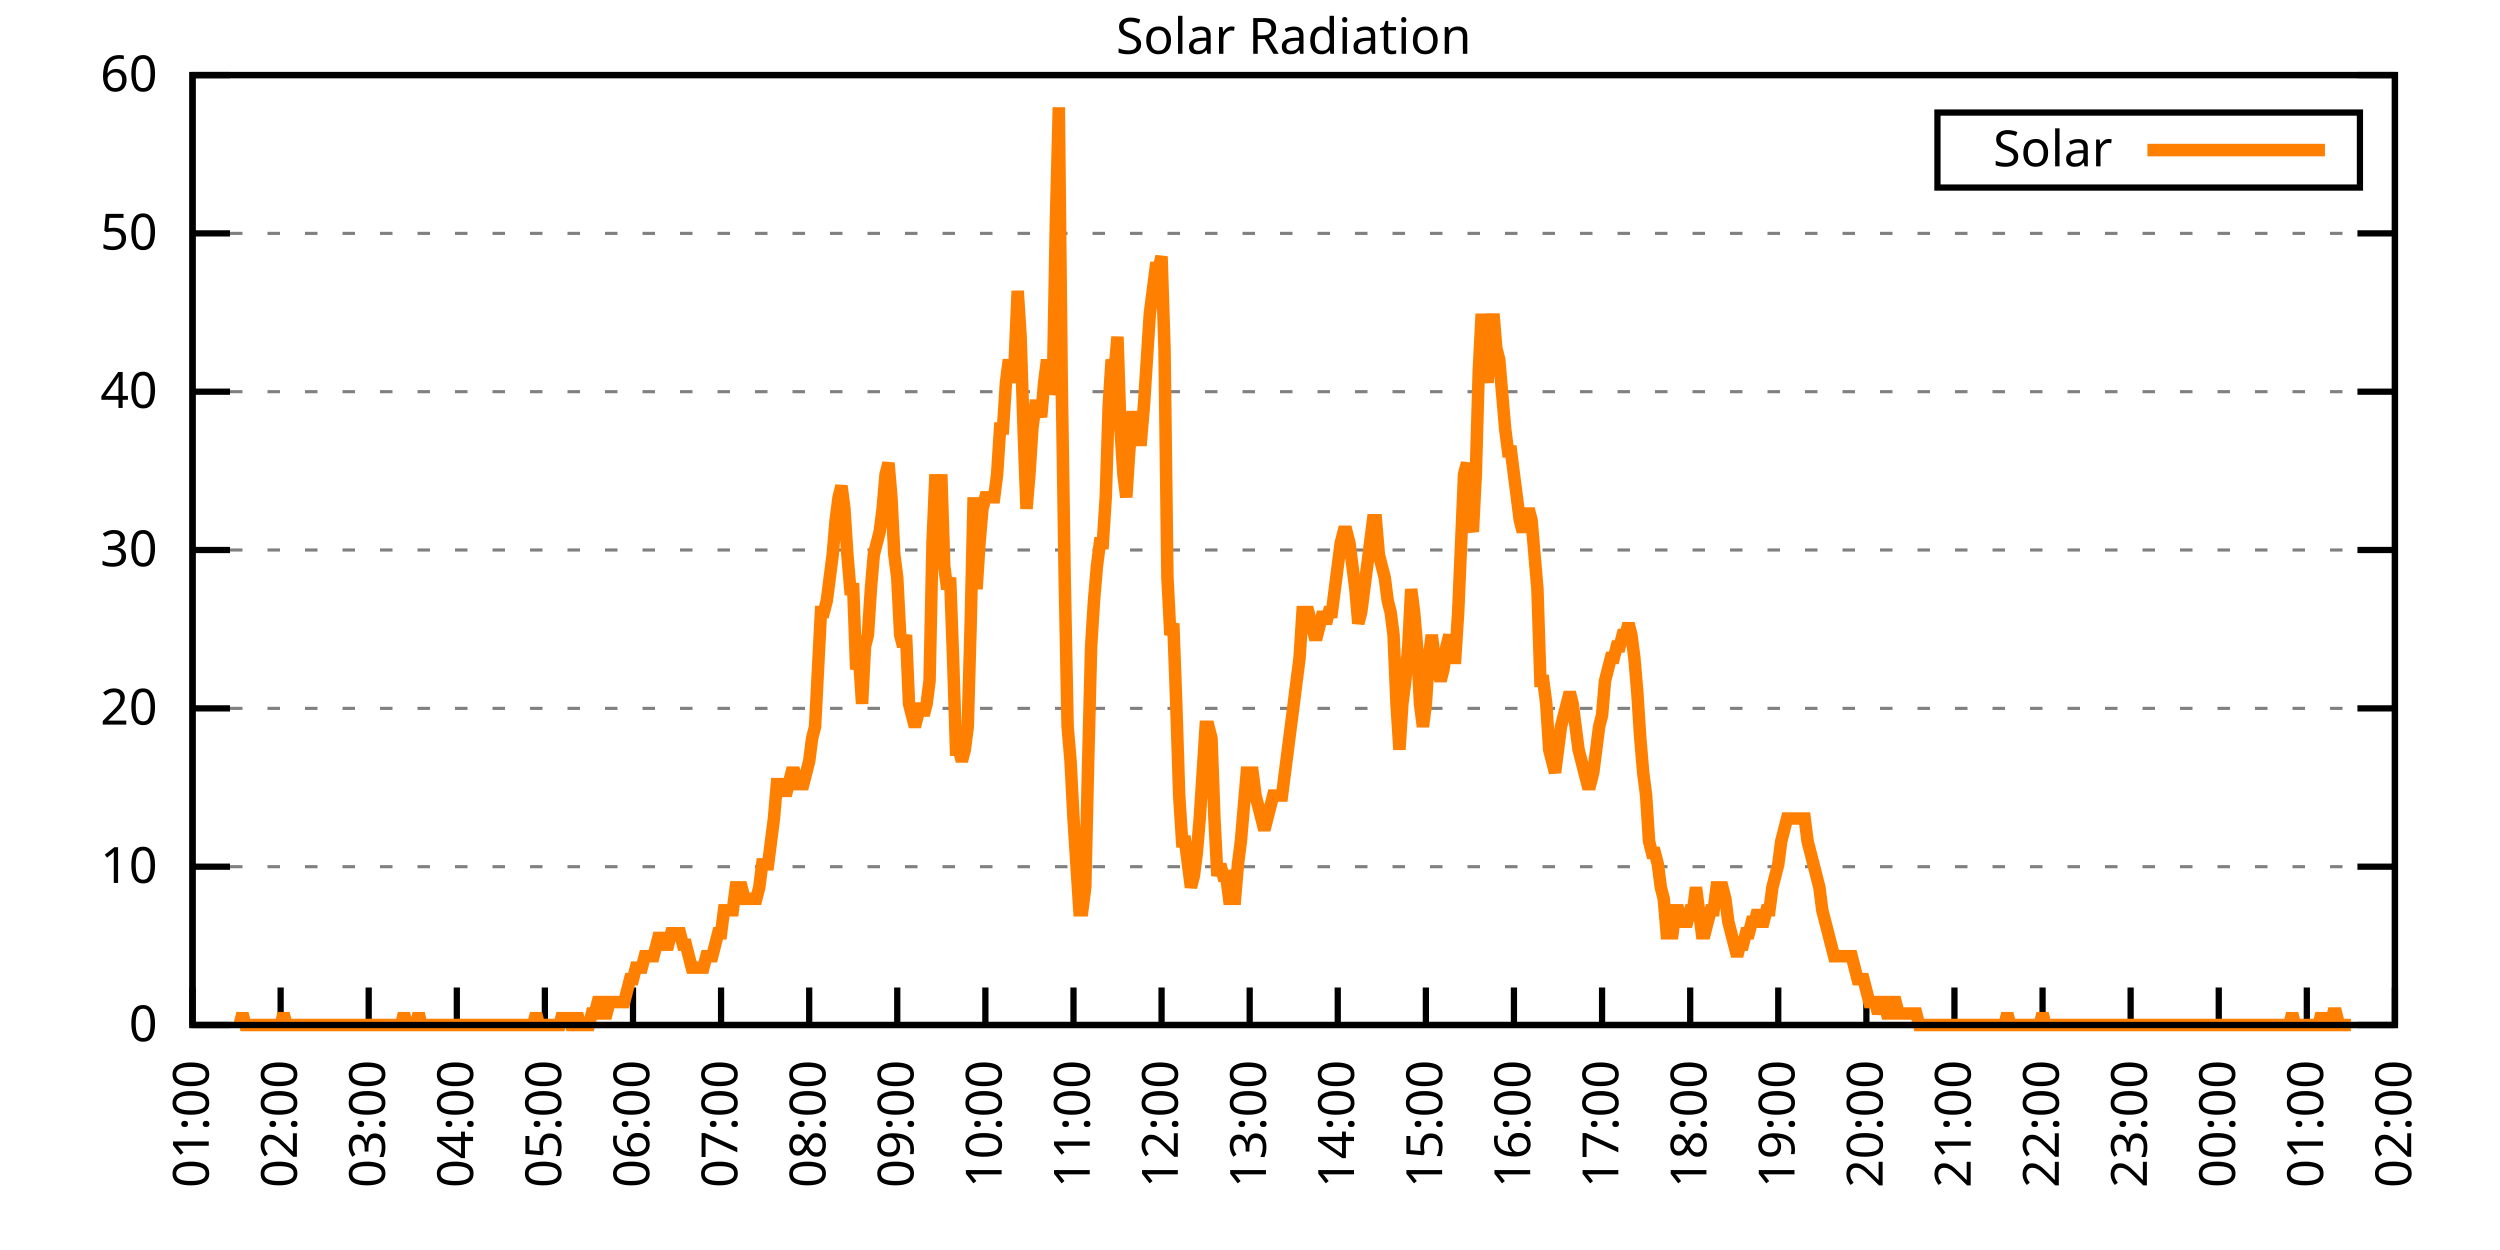
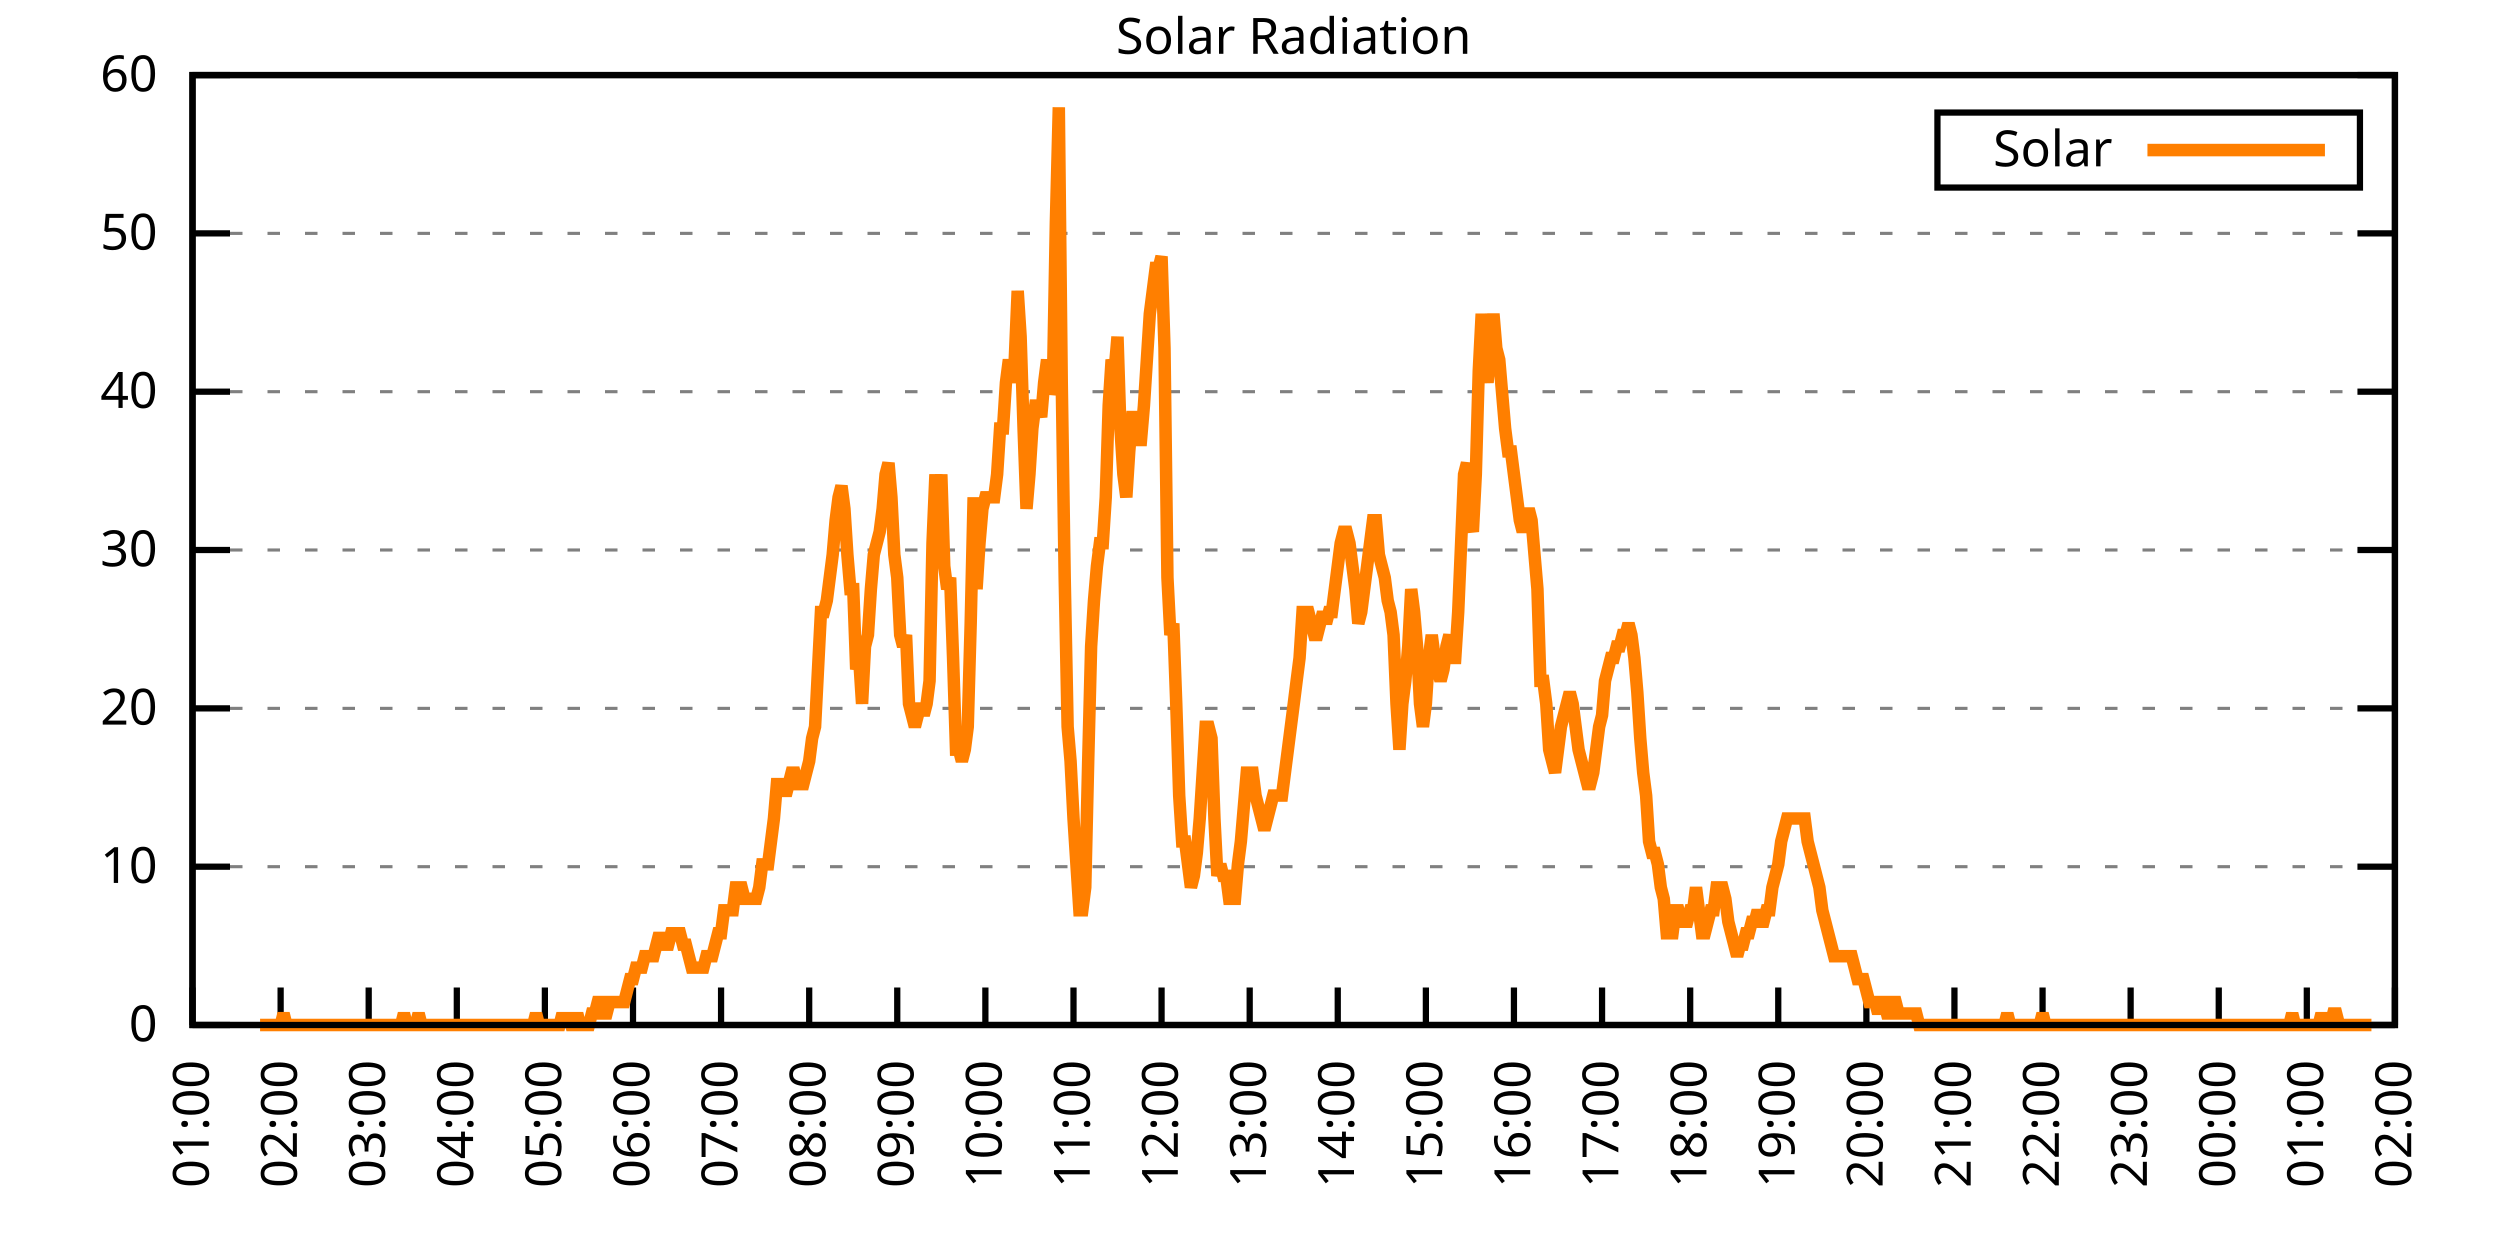
<svg xmlns="http://www.w3.org/2000/svg" xmlns:xlink="http://www.w3.org/1999/xlink" width="400" height="200" viewBox="0 0 400 200">
  <g id="gnuplot_canvas">
    <rect x="0" y="0" width="400" height="200" fill="none" />
    <defs>
      <circle id="gpDot" r="0.5" stroke-width="0.5" stroke="currentColor" />
      <path id="gpPt0" stroke-width="0.333" stroke="currentColor" d="M-1,0 h2 M0,-1 v2" />
      <path id="gpPt1" stroke-width="0.333" stroke="currentColor" d="M-1,-1 L1,1 M1,-1 L-1,1" />
      <path id="gpPt2" stroke-width="0.333" stroke="currentColor" d="M-1,0 L1,0 M0,-1 L0,1 M-1,-1 L1,1 M-1,1 L1,-1" />
      <rect id="gpPt3" stroke-width="0.333" stroke="currentColor" x="-1" y="-1" width="2" height="2" />
      <rect id="gpPt4" stroke-width="0.333" stroke="currentColor" fill="currentColor" x="-1" y="-1" width="2" height="2" />
      <circle id="gpPt5" stroke-width="0.333" stroke="currentColor" cx="0" cy="0" r="1" />
      <use xlink:href="#gpPt5" id="gpPt6" fill="currentColor" stroke="none" />
      <path id="gpPt7" stroke-width="0.333" stroke="currentColor" d="M0,-1.33 L-1.33,0.67 L1.33,0.67 z" />
      <use xlink:href="#gpPt7" id="gpPt8" fill="currentColor" stroke="none" />
      <use xlink:href="#gpPt7" id="gpPt9" stroke="currentColor" transform="rotate(180)" />
      <use xlink:href="#gpPt9" id="gpPt10" fill="currentColor" stroke="none" />
      <use xlink:href="#gpPt3" id="gpPt11" stroke="currentColor" transform="rotate(45)" />
      <use xlink:href="#gpPt11" id="gpPt12" fill="currentColor" stroke="none" />
      <path id="gpPt13" stroke-width="0.333" stroke="currentColor" d="M0,1.330 L1.265,0.411 L0.782,-1.067 L-0.782,-1.076 L-1.265,0.411 z" />
      <use xlink:href="#gpPt13" id="gpPt14" fill="currentColor" stroke="none" />
      <filter id="textbox" filterUnits="objectBoundingBox" x="0" y="0" height="1" width="1">
        <feFlood flood-color="white" flood-opacity="1" result="bgnd" />
        <feComposite in="SourceGraphic" in2="bgnd" operator="atop" />
      </filter>
      <filter id="greybox" filterUnits="objectBoundingBox" x="0" y="0" height="1" width="1">
        <feFlood flood-color="lightgrey" flood-opacity="1" result="grey" />
        <feComposite in="SourceGraphic" in2="grey" operator="atop" />
      </filter>
    </defs>
    <g fill="none" color="white" stroke="currentColor" stroke-width="1.00" stroke-linecap="butt" stroke-linejoin="miter">
</g>
    <g fill="none" color="black" stroke="currentColor" stroke-width="1.00" stroke-linecap="butt" stroke-linejoin="miter">
      <g stroke="none" shape-rendering="crispEdges">
        <polygon fill="rgb(255, 255, 255)" points="30.80,164.00 383.18,164.00 383.18,12.02 30.80,12.02 " />
      </g>
    </g>
    <g fill="none" color="black" stroke="currentColor" stroke-width="1.00" stroke-linecap="butt" stroke-linejoin="miter">
</g>
    <g fill="none" color="black" stroke="black" stroke-width="0.50" stroke-linecap="butt" stroke-linejoin="miter">
</g>
    <g fill="none" color="gray" stroke="currentColor" stroke-width="0.50" stroke-linecap="butt" stroke-linejoin="miter">
      <path stroke="gray" stroke-dasharray="2,4" class="gridline" d="M30.80,164.00 L383.19,164.00  " />
    </g>
    <g fill="none" color="gray" stroke="gray" stroke-width="1.00" stroke-linecap="butt" stroke-linejoin="miter">
</g>
    <g fill="none" color="black" stroke="currentColor" stroke-width="1.00" stroke-linecap="butt" stroke-linejoin="miter">
      <path stroke="black" d="M30.80,164.00 L36.80,164.00 M383.19,164.00 L377.19,164.00  " />
      <g transform="translate(25.20,166.60)" stroke="none" fill="black" font-family="Sans" font-size="8.00" text-anchor="end">
        <text>
          <tspan font-family="Sans"> 0</tspan>
        </text>
      </g>
    </g>
    <g fill="none" color="black" stroke="currentColor" stroke-width="1.00" stroke-linecap="butt" stroke-linejoin="miter">
</g>
    <g fill="none" color="black" stroke="black" stroke-width="0.50" stroke-linecap="butt" stroke-linejoin="miter">
</g>
    <g fill="none" color="gray" stroke="currentColor" stroke-width="0.50" stroke-linecap="butt" stroke-linejoin="miter">
      <path stroke="gray" stroke-dasharray="2,4" class="gridline" d="M30.80,138.67 L383.19,138.67  " />
    </g>
    <g fill="none" color="gray" stroke="gray" stroke-width="1.00" stroke-linecap="butt" stroke-linejoin="miter">
</g>
    <g fill="none" color="black" stroke="currentColor" stroke-width="1.00" stroke-linecap="butt" stroke-linejoin="miter">
      <path stroke="black" d="M30.80,138.67 L36.80,138.67 M383.19,138.67 L377.19,138.67  " />
      <g transform="translate(25.20,141.27)" stroke="none" fill="black" font-family="Sans" font-size="8.00" text-anchor="end">
        <text>
          <tspan font-family="Sans"> 10</tspan>
        </text>
      </g>
    </g>
    <g fill="none" color="black" stroke="currentColor" stroke-width="1.00" stroke-linecap="butt" stroke-linejoin="miter">
</g>
    <g fill="none" color="black" stroke="black" stroke-width="0.50" stroke-linecap="butt" stroke-linejoin="miter">
</g>
    <g fill="none" color="gray" stroke="currentColor" stroke-width="0.50" stroke-linecap="butt" stroke-linejoin="miter">
      <path stroke="gray" stroke-dasharray="2,4" class="gridline" d="M30.80,113.34 L383.19,113.34  " />
    </g>
    <g fill="none" color="gray" stroke="gray" stroke-width="1.00" stroke-linecap="butt" stroke-linejoin="miter">
</g>
    <g fill="none" color="black" stroke="currentColor" stroke-width="1.00" stroke-linecap="butt" stroke-linejoin="miter">
      <path stroke="black" d="M30.80,113.34 L36.80,113.34 M383.19,113.34 L377.19,113.34  " />
      <g transform="translate(25.20,115.94)" stroke="none" fill="black" font-family="Sans" font-size="8.00" text-anchor="end">
        <text>
          <tspan font-family="Sans"> 20</tspan>
        </text>
      </g>
    </g>
    <g fill="none" color="black" stroke="currentColor" stroke-width="1.00" stroke-linecap="butt" stroke-linejoin="miter">
</g>
    <g fill="none" color="black" stroke="black" stroke-width="0.50" stroke-linecap="butt" stroke-linejoin="miter">
</g>
    <g fill="none" color="gray" stroke="currentColor" stroke-width="0.50" stroke-linecap="butt" stroke-linejoin="miter">
      <path stroke="gray" stroke-dasharray="2,4" class="gridline" d="M30.80,88.00 L383.19,88.00  " />
    </g>
    <g fill="none" color="gray" stroke="gray" stroke-width="1.00" stroke-linecap="butt" stroke-linejoin="miter">
</g>
    <g fill="none" color="black" stroke="currentColor" stroke-width="1.00" stroke-linecap="butt" stroke-linejoin="miter">
      <path stroke="black" d="M30.80,88.00 L36.80,88.00 M383.19,88.00 L377.19,88.00  " />
      <g transform="translate(25.20,90.60)" stroke="none" fill="black" font-family="Sans" font-size="8.00" text-anchor="end">
        <text>
          <tspan font-family="Sans"> 30</tspan>
        </text>
      </g>
    </g>
    <g fill="none" color="black" stroke="currentColor" stroke-width="1.00" stroke-linecap="butt" stroke-linejoin="miter">
</g>
    <g fill="none" color="black" stroke="black" stroke-width="0.50" stroke-linecap="butt" stroke-linejoin="miter">
</g>
    <g fill="none" color="gray" stroke="currentColor" stroke-width="0.50" stroke-linecap="butt" stroke-linejoin="miter">
      <path stroke="gray" stroke-dasharray="2,4" class="gridline" d="M30.80,62.67 L383.19,62.67  " />
    </g>
    <g fill="none" color="gray" stroke="gray" stroke-width="1.00" stroke-linecap="butt" stroke-linejoin="miter">
</g>
    <g fill="none" color="black" stroke="currentColor" stroke-width="1.00" stroke-linecap="butt" stroke-linejoin="miter">
      <path stroke="black" d="M30.80,62.67 L36.80,62.67 M383.19,62.67 L377.19,62.67  " />
      <g transform="translate(25.20,65.27)" stroke="none" fill="black" font-family="Sans" font-size="8.00" text-anchor="end">
        <text>
          <tspan font-family="Sans"> 40</tspan>
        </text>
      </g>
    </g>
    <g fill="none" color="black" stroke="currentColor" stroke-width="1.00" stroke-linecap="butt" stroke-linejoin="miter">
</g>
    <g fill="none" color="black" stroke="black" stroke-width="0.50" stroke-linecap="butt" stroke-linejoin="miter">
</g>
    <g fill="none" color="gray" stroke="currentColor" stroke-width="0.50" stroke-linecap="butt" stroke-linejoin="miter">
      <path stroke="gray" stroke-dasharray="2,4" class="gridline" d="M30.80,37.34 L383.19,37.34  " />
    </g>
    <g fill="none" color="gray" stroke="gray" stroke-width="1.00" stroke-linecap="butt" stroke-linejoin="miter">
</g>
    <g fill="none" color="black" stroke="currentColor" stroke-width="1.00" stroke-linecap="butt" stroke-linejoin="miter">
      <path stroke="black" d="M30.80,37.34 L36.80,37.34 M383.19,37.34 L377.19,37.34  " />
      <g transform="translate(25.20,39.94)" stroke="none" fill="black" font-family="Sans" font-size="8.00" text-anchor="end">
        <text>
          <tspan font-family="Sans"> 50</tspan>
        </text>
      </g>
    </g>
    <g fill="none" color="black" stroke="currentColor" stroke-width="1.00" stroke-linecap="butt" stroke-linejoin="miter">
</g>
    <g fill="none" color="black" stroke="black" stroke-width="0.50" stroke-linecap="butt" stroke-linejoin="miter">
</g>
    <g fill="none" color="gray" stroke="currentColor" stroke-width="0.50" stroke-linecap="butt" stroke-linejoin="miter">
      <path stroke="gray" stroke-dasharray="2,4" class="gridline" d="M30.80,12.01 L383.19,12.01  " />
    </g>
    <g fill="none" color="gray" stroke="gray" stroke-width="1.00" stroke-linecap="butt" stroke-linejoin="miter">
</g>
    <g fill="none" color="black" stroke="currentColor" stroke-width="1.00" stroke-linecap="butt" stroke-linejoin="miter">
      <path stroke="black" d="M30.80,12.01 L36.80,12.01 M383.19,12.01 L377.19,12.01  " />
      <g transform="translate(25.20,14.61)" stroke="none" fill="black" font-family="Sans" font-size="8.00" text-anchor="end">
        <text>
          <tspan font-family="Sans"> 60</tspan>
        </text>
      </g>
    </g>
    <g fill="none" color="black" stroke="currentColor" stroke-width="1.00" stroke-linecap="butt" stroke-linejoin="miter">
      <path stroke="black" d="M30.80,164.00 L30.80,158.00  " />
      <g transform="translate(33.40,169.60) rotate(270.00)" stroke="none" fill="black" font-family="Sans" font-size="8.00" text-anchor="end">
        <text>
          <tspan font-family="Sans">01:00</tspan>
        </text>
      </g>
    </g>
    <g fill="none" color="black" stroke="currentColor" stroke-width="1.00" stroke-linecap="butt" stroke-linejoin="miter">
      <path stroke="black" d="M44.90,164.00 L44.90,158.00  " />
      <g transform="translate(47.50,169.60) rotate(270.00)" stroke="none" fill="black" font-family="Sans" font-size="8.00" text-anchor="end">
        <text>
          <tspan font-family="Sans">02:00</tspan>
        </text>
      </g>
    </g>
    <g fill="none" color="black" stroke="currentColor" stroke-width="1.00" stroke-linecap="butt" stroke-linejoin="miter">
      <path stroke="black" d="M58.99,164.00 L58.99,158.00  " />
      <g transform="translate(61.59,169.60) rotate(270.00)" stroke="none" fill="black" font-family="Sans" font-size="8.00" text-anchor="end">
        <text>
          <tspan font-family="Sans">03:00</tspan>
        </text>
      </g>
    </g>
    <g fill="none" color="black" stroke="currentColor" stroke-width="1.00" stroke-linecap="butt" stroke-linejoin="miter">
      <path stroke="black" d="M73.09,164.00 L73.09,158.00  " />
      <g transform="translate(75.69,169.60) rotate(270.00)" stroke="none" fill="black" font-family="Sans" font-size="8.00" text-anchor="end">
        <text>
          <tspan font-family="Sans">04:00</tspan>
        </text>
      </g>
    </g>
    <g fill="none" color="black" stroke="currentColor" stroke-width="1.00" stroke-linecap="butt" stroke-linejoin="miter">
      <path stroke="black" d="M87.18,164.00 L87.18,158.00  " />
      <g transform="translate(89.78,169.60) rotate(270.00)" stroke="none" fill="black" font-family="Sans" font-size="8.00" text-anchor="end">
        <text>
          <tspan font-family="Sans">05:00</tspan>
        </text>
      </g>
    </g>
    <g fill="none" color="black" stroke="currentColor" stroke-width="1.00" stroke-linecap="butt" stroke-linejoin="miter">
      <path stroke="black" d="M101.28,164.00 L101.28,158.00  " />
      <g transform="translate(103.88,169.60) rotate(270.00)" stroke="none" fill="black" font-family="Sans" font-size="8.00" text-anchor="end">
        <text>
          <tspan font-family="Sans">06:00</tspan>
        </text>
      </g>
    </g>
    <g fill="none" color="black" stroke="currentColor" stroke-width="1.00" stroke-linecap="butt" stroke-linejoin="miter">
      <path stroke="black" d="M115.37,164.00 L115.37,158.00  " />
      <g transform="translate(117.97,169.60) rotate(270.00)" stroke="none" fill="black" font-family="Sans" font-size="8.00" text-anchor="end">
        <text>
          <tspan font-family="Sans">07:00</tspan>
        </text>
      </g>
    </g>
    <g fill="none" color="black" stroke="currentColor" stroke-width="1.00" stroke-linecap="butt" stroke-linejoin="miter">
      <path stroke="black" d="M129.47,164.00 L129.47,158.00  " />
      <g transform="translate(132.07,169.60) rotate(270.00)" stroke="none" fill="black" font-family="Sans" font-size="8.00" text-anchor="end">
        <text>
          <tspan font-family="Sans">08:00</tspan>
        </text>
      </g>
    </g>
    <g fill="none" color="black" stroke="currentColor" stroke-width="1.00" stroke-linecap="butt" stroke-linejoin="miter">
      <path stroke="black" d="M143.56,164.00 L143.56,158.00  " />
      <g transform="translate(146.16,169.60) rotate(270.00)" stroke="none" fill="black" font-family="Sans" font-size="8.00" text-anchor="end">
        <text>
          <tspan font-family="Sans">09:00</tspan>
        </text>
      </g>
    </g>
    <g fill="none" color="black" stroke="currentColor" stroke-width="1.00" stroke-linecap="butt" stroke-linejoin="miter">
      <path stroke="black" d="M157.66,164.00 L157.66,158.00  " />
      <g transform="translate(160.26,169.60) rotate(270.00)" stroke="none" fill="black" font-family="Sans" font-size="8.00" text-anchor="end">
        <text>
          <tspan font-family="Sans">10:00</tspan>
        </text>
      </g>
    </g>
    <g fill="none" color="black" stroke="currentColor" stroke-width="1.00" stroke-linecap="butt" stroke-linejoin="miter">
      <path stroke="black" d="M171.76,164.00 L171.76,158.00  " />
      <g transform="translate(174.36,169.60) rotate(270.00)" stroke="none" fill="black" font-family="Sans" font-size="8.00" text-anchor="end">
        <text>
          <tspan font-family="Sans">11:00</tspan>
        </text>
      </g>
    </g>
    <g fill="none" color="black" stroke="currentColor" stroke-width="1.00" stroke-linecap="butt" stroke-linejoin="miter">
      <path stroke="black" d="M185.85,164.00 L185.85,158.00  " />
      <g transform="translate(188.45,169.60) rotate(270.00)" stroke="none" fill="black" font-family="Sans" font-size="8.00" text-anchor="end">
        <text>
          <tspan font-family="Sans">12:00</tspan>
        </text>
      </g>
    </g>
    <g fill="none" color="black" stroke="currentColor" stroke-width="1.00" stroke-linecap="butt" stroke-linejoin="miter">
      <path stroke="black" d="M199.95,164.00 L199.95,158.00  " />
      <g transform="translate(202.55,169.60) rotate(270.00)" stroke="none" fill="black" font-family="Sans" font-size="8.00" text-anchor="end">
        <text>
          <tspan font-family="Sans">13:00</tspan>
        </text>
      </g>
    </g>
    <g fill="none" color="black" stroke="currentColor" stroke-width="1.00" stroke-linecap="butt" stroke-linejoin="miter">
      <path stroke="black" d="M214.04,164.00 L214.04,158.00  " />
      <g transform="translate(216.64,169.60) rotate(270.00)" stroke="none" fill="black" font-family="Sans" font-size="8.00" text-anchor="end">
        <text>
          <tspan font-family="Sans">14:00</tspan>
        </text>
      </g>
    </g>
    <g fill="none" color="black" stroke="currentColor" stroke-width="1.00" stroke-linecap="butt" stroke-linejoin="miter">
      <path stroke="black" d="M228.14,164.00 L228.14,158.00  " />
      <g transform="translate(230.74,169.60) rotate(270.00)" stroke="none" fill="black" font-family="Sans" font-size="8.00" text-anchor="end">
        <text>
          <tspan font-family="Sans">15:00</tspan>
        </text>
      </g>
    </g>
    <g fill="none" color="black" stroke="currentColor" stroke-width="1.00" stroke-linecap="butt" stroke-linejoin="miter">
      <path stroke="black" d="M242.23,164.00 L242.23,158.00  " />
      <g transform="translate(244.83,169.60) rotate(270.00)" stroke="none" fill="black" font-family="Sans" font-size="8.00" text-anchor="end">
        <text>
          <tspan font-family="Sans">16:00</tspan>
        </text>
      </g>
    </g>
    <g fill="none" color="black" stroke="currentColor" stroke-width="1.00" stroke-linecap="butt" stroke-linejoin="miter">
      <path stroke="black" d="M256.33,164.00 L256.33,158.00  " />
      <g transform="translate(258.93,169.60) rotate(270.00)" stroke="none" fill="black" font-family="Sans" font-size="8.00" text-anchor="end">
        <text>
          <tspan font-family="Sans">17:00</tspan>
        </text>
      </g>
    </g>
    <g fill="none" color="black" stroke="currentColor" stroke-width="1.00" stroke-linecap="butt" stroke-linejoin="miter">
      <path stroke="black" d="M270.43,164.00 L270.43,158.00  " />
      <g transform="translate(273.03,169.60) rotate(270.00)" stroke="none" fill="black" font-family="Sans" font-size="8.00" text-anchor="end">
        <text>
          <tspan font-family="Sans">18:00</tspan>
        </text>
      </g>
    </g>
    <g fill="none" color="black" stroke="currentColor" stroke-width="1.00" stroke-linecap="butt" stroke-linejoin="miter">
      <path stroke="black" d="M284.52,164.00 L284.52,158.00  " />
      <g transform="translate(287.12,169.60) rotate(270.00)" stroke="none" fill="black" font-family="Sans" font-size="8.00" text-anchor="end">
        <text>
          <tspan font-family="Sans">19:00</tspan>
        </text>
      </g>
    </g>
    <g fill="none" color="black" stroke="currentColor" stroke-width="1.00" stroke-linecap="butt" stroke-linejoin="miter">
      <path stroke="black" d="M298.62,164.00 L298.62,158.00  " />
      <g transform="translate(301.22,169.60) rotate(270.00)" stroke="none" fill="black" font-family="Sans" font-size="8.00" text-anchor="end">
        <text>
          <tspan font-family="Sans">20:00</tspan>
        </text>
      </g>
    </g>
    <g fill="none" color="black" stroke="currentColor" stroke-width="1.00" stroke-linecap="butt" stroke-linejoin="miter">
      <path stroke="black" d="M312.71,164.00 L312.71,158.00  " />
      <g transform="translate(315.31,169.60) rotate(270.00)" stroke="none" fill="black" font-family="Sans" font-size="8.00" text-anchor="end">
        <text>
          <tspan font-family="Sans">21:00</tspan>
        </text>
      </g>
    </g>
    <g fill="none" color="black" stroke="currentColor" stroke-width="1.00" stroke-linecap="butt" stroke-linejoin="miter">
      <path stroke="black" d="M326.81,164.00 L326.81,158.00  " />
      <g transform="translate(329.41,169.60) rotate(270.00)" stroke="none" fill="black" font-family="Sans" font-size="8.00" text-anchor="end">
        <text>
          <tspan font-family="Sans">22:00</tspan>
        </text>
      </g>
    </g>
    <g fill="none" color="black" stroke="currentColor" stroke-width="1.00" stroke-linecap="butt" stroke-linejoin="miter">
      <path stroke="black" d="M340.90,164.00 L340.90,158.00  " />
      <g transform="translate(343.50,169.60) rotate(270.00)" stroke="none" fill="black" font-family="Sans" font-size="8.00" text-anchor="end">
        <text>
          <tspan font-family="Sans">23:00</tspan>
        </text>
      </g>
    </g>
    <g fill="none" color="black" stroke="currentColor" stroke-width="1.00" stroke-linecap="butt" stroke-linejoin="miter">
      <path stroke="black" d="M355.00,164.00 L355.00,158.00  " />
      <g transform="translate(357.60,169.60) rotate(270.00)" stroke="none" fill="black" font-family="Sans" font-size="8.00" text-anchor="end">
        <text>
          <tspan font-family="Sans">00:00</tspan>
        </text>
      </g>
    </g>
    <g fill="none" color="black" stroke="currentColor" stroke-width="1.00" stroke-linecap="butt" stroke-linejoin="miter">
      <path stroke="black" d="M369.09,164.00 L369.09,158.00  " />
      <g transform="translate(371.69,169.60) rotate(270.00)" stroke="none" fill="black" font-family="Sans" font-size="8.00" text-anchor="end">
        <text>
          <tspan font-family="Sans">01:00</tspan>
        </text>
      </g>
    </g>
    <g fill="none" color="black" stroke="currentColor" stroke-width="1.00" stroke-linecap="butt" stroke-linejoin="miter">
      <path stroke="black" d="M383.19,164.00 L383.19,158.00  " />
      <g transform="translate(385.79,169.60) rotate(270.00)" stroke="none" fill="black" font-family="Sans" font-size="8.00" text-anchor="end">
        <text>
          <tspan font-family="Sans">02:00</tspan>
        </text>
      </g>
    </g>
    <g fill="none" color="black" stroke="currentColor" stroke-width="1.00" stroke-linecap="butt" stroke-linejoin="miter">
</g>
    <g fill="none" color="black" stroke="currentColor" stroke-width="1.00" stroke-linecap="butt" stroke-linejoin="miter">
      <path stroke="black" d="M30.80,12.01 L30.80,164.00 L383.19,164.00 L383.19,12.01 L30.80,12.01 Z  " />
    </g>
    <g fill="none" color="black" stroke="currentColor" stroke-width="1.00" stroke-linecap="butt" stroke-linejoin="miter">
</g>
    <g fill="none" color="black" stroke="currentColor" stroke-width="1.00" stroke-linecap="butt" stroke-linejoin="miter">
      <path stroke="black" d="M309.99,30.01 L309.99,18.01 L377.59,18.01 L377.59,30.01 L309.99,30.01 Z  " />
    </g>
    <g id="Solar_Radiation_plot_1">
      <g fill="none" color="white" stroke="black" stroke-width="2.00" stroke-linecap="butt" stroke-linejoin="miter">
</g>
      <g fill="none" color="black" stroke="currentColor" stroke-width="2.00" stroke-linecap="butt" stroke-linejoin="miter">
        <g transform="translate(337.99,26.61)" stroke="none" fill="black" font-family="Sans" font-size="8.00" text-anchor="end">
          <text>
            <tspan font-family="Sans">Solar</tspan>
          </text>
        </g>
      </g>
      <g fill="none" color="black" stroke="currentColor" stroke-width="2.00" stroke-linecap="butt" stroke-linejoin="miter">
-         <path stroke="rgb(255, 127,   0)" d="M343.59,24.01 L371.99,24.01 M38.32,164.00 L38.79,162.16 L39.26,164.00 L39.73,164.00 L40.20,164.00 L40.67,164.00   L41.14,164.00 L41.61,164.00 L42.08,164.00 L42.55,164.00 L43.02,164.00 L43.49,164.00 L43.96,164.00 L44.43,164.00   L44.90,164.00 L45.37,162.16 L45.84,164.00 L46.31,164.00 L46.78,164.00 L47.24,164.00 L47.71,164.00 L48.18,164.00   L48.65,164.00 L49.12,164.00 L49.59,164.00 L50.06,164.00 L50.53,164.00 L51.00,164.00 L51.47,164.00 L51.94,164.00   L52.41,164.00 L52.88,164.00 L53.35,164.00 L53.82,164.00 L54.29,164.00 L54.76,164.00 L55.23,164.00 L55.70,164.00   L56.17,164.00 L56.64,164.00 L57.11,164.00 L57.58,164.00 L58.05,164.00 L58.52,164.00 L58.99,164.00 L59.46,164.00   L59.93,164.00 L60.40,164.00 L60.87,164.00 L61.34,164.00 L61.81,164.00 L62.28,164.00 L62.75,164.00 L63.22,164.00   L63.69,164.00 L64.16,164.00 L64.63,162.16 L65.10,164.00 L65.57,164.00 L66.04,164.00 L66.51,164.00 L66.98,162.16   L67.45,164.00 L67.92,164.00 L68.39,164.00 L68.86,164.00 L69.33,164.00 L69.80,164.00 L70.27,164.00 L70.74,164.00   L71.21,164.00 L71.68,164.00 L72.15,164.00 L72.62,164.00 L73.09,164.00 L73.56,164.00 L74.03,164.00 L74.50,164.00   L74.97,164.00 L75.44,164.00 L75.91,164.00 L76.38,164.00 L76.85,164.00 L77.32,164.00 L77.79,164.00 L78.26,164.00   L78.73,164.00 L79.19,164.00 L79.66,164.00 L80.13,164.00 L80.60,164.00 L81.07,164.00 L81.54,164.00 L82.01,164.00   L82.48,164.00 L82.95,164.00 L83.42,164.00 L83.89,164.00 L84.36,164.00 L84.83,164.00 L85.30,164.00 L85.77,162.16   L86.24,164.00 L86.71,164.00 L87.18,164.00 L87.65,164.00 L88.12,164.00 L88.59,164.00 L89.06,164.00 L89.53,164.00   L90.00,162.16 L90.47,164.00 L90.94,162.16 L91.41,164.00 L91.88,164.00 L92.35,162.16 L92.82,164.00 L93.29,164.00   L93.76,164.00 L94.23,164.00 L94.70,162.16 L95.17,162.16 L95.64,160.33 L96.11,160.33 L96.58,162.16 L97.05,162.16   L97.52,160.33 L97.99,160.33 L98.46,160.33 L98.93,160.33 L99.40,160.33 L99.87,160.33 L100.34,158.49 L100.81,156.66   L101.28,156.66 L101.75,154.82 L102.22,154.82 L102.69,154.82 L103.16,152.99 L103.63,152.99 L104.10,152.99 L104.57,152.99   L105.04,151.15 L105.51,149.32 L105.98,151.15 L106.45,151.15 L106.92,151.15 L107.39,149.32 L107.86,149.32 L108.33,149.32   L108.80,149.32 L109.27,151.15 L109.74,151.15 L110.21,152.99 L110.68,154.82 L111.14,154.82 L111.61,154.82 L112.08,154.82   L112.55,154.82 L113.02,152.99 L113.49,152.99 L113.96,152.99 L114.43,151.15 L114.90,149.32 L115.37,149.32 L115.84,145.65   L116.31,145.65 L116.78,145.65 L117.25,145.65 L117.72,141.98 L118.19,141.98 L118.66,141.98 L119.13,143.81 L119.60,143.81   L120.07,143.81 L120.54,143.81 L121.01,143.81 L121.48,141.98 L121.95,138.30 L122.42,138.30 L122.89,138.30 L123.36,134.63   L123.83,130.96 L124.30,125.46 L124.77,125.46 L125.24,125.46 L125.71,127.29 L126.18,125.46 L126.65,123.62 L127.12,123.62   L127.59,125.46 L128.06,125.46 L128.53,125.46 L129.00,123.62 L129.47,121.79 L129.94,118.12 L130.41,116.28 L130.88,107.10   L131.35,97.93 L131.82,97.93 L132.29,96.09 L132.76,92.42 L133.23,88.75 L133.70,83.24 L134.17,79.57 L134.64,77.74   L135.11,81.41 L135.58,88.75 L136.05,94.26 L136.52,94.26 L136.99,107.10 L137.46,105.27 L137.93,112.61 L138.40,103.43   L138.87,101.60 L139.34,94.26 L139.81,88.75 L140.28,86.91 L140.75,85.08 L141.22,81.41 L141.69,75.90 L142.16,74.07   L142.63,79.57 L143.09,88.75 L143.56,92.42 L144.03,101.60 L144.50,103.43 L144.97,101.60 L145.44,112.61 L145.91,114.44   L146.38,116.28 L146.85,114.44 L147.32,112.61 L147.79,114.44 L148.26,112.61 L148.73,108.94 L149.20,86.91 L149.67,75.90   L150.14,83.24 L150.61,75.90 L151.08,90.59 L151.55,94.26 L152.02,92.42 L152.49,105.27 L152.96,119.95 L153.43,119.95   L153.90,121.79 L154.37,119.95 L154.84,116.28 L155.31,99.76 L155.78,79.57 L156.25,94.26 L156.72,86.91 L157.19,81.41   L157.66,79.57 L158.13,79.57 L158.60,79.57 L159.07,79.57 L159.54,75.90 L160.01,68.56 L160.48,68.56 L160.95,61.22   L161.42,57.55 L161.89,61.22 L162.36,57.55 L162.83,46.54 L163.30,53.88 L163.77,68.56 L164.24,81.41 L164.71,75.90   L165.18,68.56 L165.65,64.89 L166.12,64.89 L166.59,66.73 L167.06,61.22 L167.53,57.55 L168.00,63.05 L168.47,61.22   L168.94,35.52 L169.41,17.17 L169.88,61.22 L170.35,92.42 L170.82,116.28 L171.29,121.79 L171.76,130.96 L172.23,138.30   L172.70,145.65 L173.17,145.65 L173.64,141.98 L174.11,121.79 L174.58,103.43 L175.04,96.09 L175.51,90.59 L175.98,86.91   L176.45,86.91 L176.92,79.57 L177.39,64.89 L177.86,57.55 L178.33,59.38 L178.80,53.88 L179.27,68.56 L179.74,75.90   L180.21,79.57 L180.68,72.23 L181.15,66.73 L181.62,66.73 L182.09,70.40 L182.56,70.40 L183.03,64.89 L183.50,57.55   L183.97,50.21 L184.44,46.54 L184.91,42.87 L185.38,42.87 L185.85,41.03 L186.32,55.71 L186.79,92.42 L187.26,101.60   L187.73,99.76 L188.20,112.61 L188.67,127.29 L189.14,134.63 L189.61,134.63 L190.08,138.30 L190.55,141.98 L191.02,140.14   L191.49,136.47 L191.96,130.96 L192.43,123.62 L192.90,116.28 L193.37,116.28 L193.84,118.12 L194.31,130.96 L194.78,140.14   L195.25,138.30 L195.72,140.14 L196.19,140.14 L196.66,143.81 L197.13,143.81 L197.60,143.81 L198.07,138.30 L198.54,134.63   L199.01,129.13 L199.48,123.62 L199.95,123.62 L200.42,123.62 L200.89,127.29 L201.36,129.13 L201.83,130.96 L202.30,132.80   L202.77,130.96 L203.24,129.13 L203.71,127.29 L204.18,127.29 L204.65,127.29 L205.12,127.29 L205.59,123.62 L206.06,119.95   L206.53,116.28 L207.00,112.61 L207.46,108.94 L207.93,105.27 L208.40,97.93 L208.87,97.93 L209.34,97.93 L209.81,99.76   L210.28,101.60 L210.75,101.60 L211.22,99.76 L211.69,97.93 L212.16,99.76 L212.63,97.93 L213.10,97.93 L213.57,94.26   L214.04,90.59 L214.51,86.91 L214.98,85.08 L215.45,85.08 L215.92,86.91 L216.39,90.59 L216.86,94.26 L217.33,99.76   L217.80,97.93 L218.27,94.26 L218.74,90.59 L219.21,86.91 L219.68,83.24 L220.15,83.24 L220.62,88.75 L221.09,90.59   L221.56,92.42 L222.03,96.09 L222.50,97.93 L222.97,101.60 L223.44,112.61 L223.91,119.95 L224.38,112.61 L224.85,108.94   L225.32,103.43 L225.79,94.26 L226.26,97.93 L226.73,103.43 L227.20,112.61 L227.67,116.28 L228.14,112.61 L228.61,105.27   L229.08,101.60 L229.55,105.27 L230.02,107.10 L230.49,108.94 L230.96,107.10 L231.43,103.43 L231.90,101.60 L232.37,105.27   L232.84,105.27 L233.31,97.93 L233.78,86.91 L234.25,75.90 L234.72,74.07 L235.19,83.24 L235.66,85.08 L236.13,75.90   L236.60,59.38 L237.07,50.21 L237.54,57.55 L238.01,61.22 L238.48,55.71 L238.95,50.21 L239.41,55.71 L239.88,57.55   L240.35,63.05 L240.82,68.56 L241.29,72.23 L241.76,72.23 L242.23,75.90 L242.70,79.57 L243.17,83.24 L243.64,85.08   L244.11,83.24 L244.58,81.41 L245.05,83.24 L245.52,88.75 L245.99,94.26 L246.46,108.94 L246.93,108.94 L247.40,112.61   L247.87,119.95 L248.34,121.79 L248.81,123.62 L249.28,119.95 L249.75,116.28 L250.22,114.44 L250.69,112.61 L251.16,110.77   L251.63,112.61 L252.10,116.28 L252.57,119.95 L253.04,121.79 L253.51,123.62 L253.98,125.46 L254.45,125.46 L254.92,123.62   L255.39,119.95 L255.86,116.28 L256.33,114.44 L256.80,108.94 L257.27,107.10 L257.74,105.27 L258.21,105.27 L258.68,103.43   L259.15,103.43 L259.62,101.60 L260.09,101.60 L260.56,99.76 L261.03,101.60 L261.50,105.27 L261.97,110.77 L262.44,118.12   L262.91,123.62 L263.38,127.29 L263.85,134.63 L264.32,136.47 L264.79,136.47 L265.26,138.30 L265.73,141.98 L266.20,143.81   L266.67,149.32 L267.14,149.32 L267.61,149.32 L268.08,145.65 L268.55,145.65 L269.02,147.48 L269.49,147.48 L269.96,147.48   L270.43,145.65 L270.90,145.65 L271.36,141.98 L271.83,145.65 L272.30,149.32 L272.77,149.32 L273.24,147.48 L273.71,145.65   L274.18,145.65 L274.65,141.98 L275.12,141.98 L275.59,141.98 L276.06,143.81 L276.53,147.48 L277.00,149.32 L277.47,151.15   L277.94,152.99 L278.41,151.15 L278.88,151.15 L279.35,149.32 L279.82,149.32 L280.29,147.48 L280.76,147.48 L281.23,145.65   L281.70,147.48 L282.17,147.48 L282.64,145.65 L283.11,145.65 L283.58,141.98 L284.05,140.14 L284.52,138.30 L284.99,134.63   L285.46,132.80 L285.93,130.96 L286.40,130.96 L286.87,130.96 L287.34,130.96 L287.81,130.96 L288.28,130.96 L288.75,130.96   L289.22,134.63 L289.69,136.47 L290.16,138.30 L290.63,140.14 L291.10,141.98 L291.57,145.65 L292.04,147.48 L292.51,149.32   L292.98,151.15 L293.45,152.99 L293.92,152.99 L294.39,152.99 L294.86,152.99 L295.33,152.99 L295.80,152.99 L296.27,152.99   L296.74,154.82 L297.21,156.66 L297.68,156.66 L298.15,156.66 L298.62,158.49 L299.09,160.33 L299.56,160.33 L300.03,160.33   L300.50,162.16 L300.97,160.33 L301.44,160.33 L301.91,162.16 L302.38,162.16 L302.85,160.33 L303.31,160.33 L303.78,162.16   L304.25,162.16 L304.72,162.16 L305.19,162.16 L305.66,162.16 L306.13,162.16 L306.60,162.16 L307.07,164.00 L307.54,164.00   L308.01,164.00 L308.48,164.00 L308.95,164.00 L309.42,164.00 L309.89,164.00 L310.36,164.00 L310.83,164.00 L311.30,164.00   L311.77,164.00 L312.24,164.00 L312.71,164.00 L313.18,164.00 L313.65,164.00 L314.12,164.00 L314.59,164.00 L315.06,164.00   L315.53,164.00 L316.00,164.00 L316.47,164.00 L316.94,164.00 L317.41,164.00 L317.88,164.00 L318.35,164.00 L318.82,164.00   L319.29,164.00 L319.76,164.00 L320.23,164.00 L320.70,164.00 L321.17,162.16 L321.64,164.00 L322.11,164.00 L322.58,164.00   L323.05,164.00 L323.52,164.00 L323.99,164.00 L324.46,164.00 L324.93,164.00 L325.40,164.00 L325.87,164.00 L326.34,164.00   L326.81,162.16 L327.28,164.00 L327.75,164.00 L328.22,164.00 L328.69,164.00 L329.16,164.00 L329.63,164.00 L330.10,164.00   L330.57,164.00 L331.04,164.00 L331.51,164.00 L331.98,164.00 L332.45,164.00 L332.92,164.00 L333.39,164.00 L333.86,164.00   L334.33,164.00 L334.80,164.00 L335.26,164.00 L335.73,164.00 L336.20,164.00 L336.67,164.00 L337.14,164.00 L337.61,164.00   L338.08,164.00 L338.55,164.00 L339.02,164.00 L339.49,164.00 L339.96,164.00 L340.43,164.00 L340.90,164.00 L341.37,164.00   L341.84,164.00 L342.31,164.00 L342.78,164.00 L343.25,164.00 L343.72,164.00 L344.19,164.00 L344.66,164.00 L345.13,164.00   L345.60,164.00 L346.07,164.00 L346.54,164.00 L347.01,164.00 L347.48,164.00 L347.95,164.00 L348.42,164.00 L348.89,164.00   L349.36,164.00 L349.83,164.00 L350.30,164.00 L350.77,164.00 L351.24,164.00 L351.71,164.00 L352.18,164.00 L352.65,164.00   L353.12,164.00 L353.59,164.00 L354.06,164.00 L354.53,164.00 L355.00,164.00 L355.47,164.00 L355.94,164.00 L356.41,164.00   L356.88,164.00 L357.35,164.00 L357.82,164.00 L358.29,164.00 L358.76,164.00 L359.23,164.00 L359.70,164.00 L360.17,164.00   L360.64,164.00 L361.11,164.00 L361.58,164.00 L362.05,164.00 L362.52,164.00 L362.99,164.00 L363.46,164.00 L363.93,164.00   L364.40,164.00 L364.87,164.00 L365.34,164.00 L365.81,164.00 L366.28,164.00 L366.75,162.16 L367.21,164.00 L367.68,164.00   L368.15,164.00 L368.62,164.00 L369.09,164.00 L369.56,164.00 L370.03,164.00 L370.50,164.00 L370.97,164.00 L371.44,162.16   L371.91,164.00 L372.38,164.00 L372.85,164.00 L373.32,162.16 L373.79,162.16 L374.26,164.00 L374.73,164.00 L375.20,164.00   L375.67,164.00 L376.14,164.00  " />
+         <path stroke="rgb(255, 127,   0)" d="M343.59,24.01 L371.99,24.01 M41.61,164.00 L42.08,164.00 L42.55,164.00 L43.02,164.00 L43.49,164.00 L43.96,164.00   L44.43,164.00 L44.90,164.00 L45.37,162.16 L45.84,164.00 L46.31,164.00 L46.78,164.00 L47.24,164.00 L47.71,164.00   L48.18,164.00 L48.65,164.00 L49.12,164.00 L49.59,164.00 L50.06,164.00 L50.53,164.00 L51.00,164.00 L51.47,164.00   L51.94,164.00 L52.41,164.00 L52.88,164.00 L53.35,164.00 L53.82,164.00 L54.29,164.00 L54.76,164.00 L55.23,164.00   L55.70,164.00 L56.17,164.00 L56.64,164.00 L57.11,164.00 L57.58,164.00 L58.05,164.00 L58.52,164.00 L58.99,164.00   L59.46,164.00 L59.93,164.00 L60.40,164.00 L60.87,164.00 L61.34,164.00 L61.81,164.00 L62.28,164.00 L62.75,164.00   L63.22,164.00 L63.69,164.00 L64.16,164.00 L64.63,162.16 L65.10,164.00 L65.57,164.00 L66.04,164.00 L66.51,164.00   L66.98,162.16 L67.45,164.00 L67.92,164.00 L68.39,164.00 L68.86,164.00 L69.33,164.00 L69.80,164.00 L70.27,164.00   L70.74,164.00 L71.21,164.00 L71.68,164.00 L72.15,164.00 L72.62,164.00 L73.09,164.00 L73.56,164.00 L74.03,164.00   L74.50,164.00 L74.97,164.00 L75.44,164.00 L75.91,164.00 L76.38,164.00 L76.85,164.00 L77.32,164.00 L77.79,164.00   L78.26,164.00 L78.73,164.00 L79.19,164.00 L79.66,164.00 L80.13,164.00 L80.60,164.00 L81.07,164.00 L81.54,164.00   L82.01,164.00 L82.48,164.00 L82.95,164.00 L83.42,164.00 L83.89,164.00 L84.36,164.00 L84.83,164.00 L85.30,164.00   L85.77,162.16 L86.24,164.00 L86.71,164.00 L87.18,164.00 L87.65,164.00 L88.12,164.00 L88.59,164.00 L89.06,164.00   L89.53,164.00 L90.00,162.16 L90.47,164.00 L90.94,162.16 L91.41,164.00 L91.88,164.00 L92.35,162.16 L92.82,164.00   L93.29,164.00 L93.76,164.00 L94.23,164.00 L94.70,162.16 L95.17,162.16 L95.64,160.33 L96.11,160.33 L96.58,162.16   L97.05,162.16 L97.52,160.33 L97.99,160.33 L98.46,160.33 L98.93,160.33 L99.40,160.33 L99.87,160.33 L100.34,158.49   L100.81,156.66 L101.28,156.66 L101.75,154.82 L102.22,154.82 L102.69,154.82 L103.16,152.99 L103.63,152.99 L104.10,152.99   L104.57,152.99 L105.04,151.15 L105.51,149.32 L105.98,151.15 L106.45,151.15 L106.92,151.15 L107.39,149.32 L107.86,149.32   L108.33,149.32 L108.80,149.32 L109.27,151.15 L109.74,151.15 L110.21,152.99 L110.68,154.82 L111.14,154.82 L111.61,154.82   L112.08,154.82 L112.55,154.82 L113.02,152.99 L113.49,152.99 L113.96,152.99 L114.43,151.15 L114.90,149.32 L115.37,149.32   L115.84,145.65 L116.31,145.65 L116.78,145.65 L117.25,145.65 L117.72,141.98 L118.19,141.98 L118.66,141.98 L119.13,143.81   L119.60,143.81 L120.07,143.81 L120.54,143.81 L121.01,143.81 L121.48,141.98 L121.95,138.30 L122.42,138.30 L122.89,138.30   L123.36,134.63 L123.83,130.96 L124.30,125.46 L124.77,125.46 L125.24,125.46 L125.71,127.29 L126.18,125.46 L126.65,123.62   L127.12,123.62 L127.59,125.46 L128.06,125.46 L128.53,125.46 L129.00,123.62 L129.47,121.79 L129.94,118.12 L130.41,116.28   L130.88,107.10 L131.35,97.93 L131.82,97.93 L132.29,96.09 L132.76,92.42 L133.23,88.75 L133.70,83.24 L134.17,79.57   L134.64,77.74 L135.11,81.41 L135.58,88.75 L136.05,94.26 L136.52,94.26 L136.99,107.10 L137.46,105.27 L137.93,112.61   L138.40,103.43 L138.87,101.60 L139.34,94.26 L139.81,88.75 L140.28,86.91 L140.75,85.08 L141.22,81.41 L141.69,75.90   L142.16,74.07 L142.63,79.57 L143.09,88.75 L143.56,92.42 L144.03,101.60 L144.50,103.43 L144.97,101.60 L145.44,112.61   L145.91,114.44 L146.38,116.28 L146.85,114.44 L147.32,112.61 L147.79,114.44 L148.26,112.61 L148.73,108.94 L149.20,86.91   L149.67,75.90 L150.14,83.24 L150.61,75.90 L151.08,90.59 L151.55,94.26 L152.02,92.42 L152.49,105.27 L152.96,119.95   L153.43,119.95 L153.90,121.79 L154.37,119.95 L154.84,116.28 L155.31,99.76 L155.78,79.57 L156.25,94.26 L156.72,86.91   L157.19,81.41 L157.66,79.57 L158.13,79.57 L158.60,79.57 L159.07,79.57 L159.54,75.90 L160.01,68.56 L160.48,68.56   L160.95,61.22 L161.42,57.55 L161.89,61.22 L162.36,57.55 L162.83,46.54 L163.30,53.88 L163.77,68.56 L164.24,81.41   L164.71,75.90 L165.18,68.56 L165.65,64.89 L166.12,64.89 L166.59,66.73 L167.06,61.22 L167.53,57.55 L168.00,63.05   L168.47,61.22 L168.94,35.52 L169.41,17.17 L169.88,61.22 L170.35,92.42 L170.82,116.28 L171.29,121.79 L171.76,130.96   L172.23,138.30 L172.70,145.65 L173.17,145.65 L173.64,141.98 L174.11,121.79 L174.58,103.43 L175.04,96.09 L175.51,90.59   L175.98,86.91 L176.45,86.91 L176.92,79.57 L177.39,64.89 L177.86,57.55 L178.33,59.38 L178.80,53.88 L179.27,68.56   L179.74,75.90 L180.21,79.57 L180.68,72.23 L181.15,66.73 L181.62,66.73 L182.09,70.40 L182.56,70.40 L183.03,64.89   L183.50,57.55 L183.97,50.21 L184.44,46.54 L184.91,42.87 L185.38,42.87 L185.85,41.03 L186.32,55.71 L186.79,92.42   L187.26,101.60 L187.73,99.76 L188.20,112.61 L188.67,127.29 L189.14,134.63 L189.61,134.63 L190.08,138.30 L190.55,141.98   L191.02,140.14 L191.49,136.47 L191.96,130.96 L192.43,123.62 L192.90,116.28 L193.37,116.28 L193.84,118.12 L194.31,130.96   L194.78,140.14 L195.25,138.30 L195.72,140.14 L196.19,140.14 L196.66,143.81 L197.13,143.81 L197.60,143.81 L198.07,138.30   L198.54,134.63 L199.01,129.13 L199.48,123.62 L199.95,123.62 L200.42,123.62 L200.89,127.29 L201.36,129.13 L201.83,130.96   L202.30,132.80 L202.77,130.96 L203.24,129.13 L203.71,127.29 L204.18,127.29 L204.65,127.29 L205.12,127.29 L205.59,123.62   L206.06,119.95 L206.53,116.28 L207.00,112.61 L207.46,108.94 L207.93,105.27 L208.40,97.93 L208.87,97.93 L209.34,97.93   L209.81,99.76 L210.28,101.60 L210.75,101.60 L211.22,99.76 L211.69,97.93 L212.16,99.76 L212.63,97.93 L213.10,97.93   L213.57,94.26 L214.04,90.59 L214.51,86.91 L214.98,85.08 L215.45,85.08 L215.92,86.91 L216.39,90.59 L216.86,94.26   L217.33,99.76 L217.80,97.93 L218.27,94.26 L218.74,90.59 L219.21,86.91 L219.68,83.24 L220.15,83.24 L220.62,88.75   L221.09,90.59 L221.56,92.42 L222.03,96.09 L222.50,97.93 L222.97,101.60 L223.44,112.61 L223.91,119.95 L224.38,112.61   L224.85,108.94 L225.32,103.43 L225.79,94.26 L226.26,97.93 L226.73,103.43 L227.20,112.61 L227.67,116.28 L228.14,112.61   L228.61,105.27 L229.08,101.60 L229.55,105.27 L230.02,107.10 L230.49,108.94 L230.96,107.10 L231.43,103.43 L231.90,101.60   L232.37,105.27 L232.84,105.27 L233.31,97.93 L233.78,86.91 L234.25,75.90 L234.72,74.07 L235.19,83.24 L235.66,85.08   L236.13,75.90 L236.60,59.38 L237.07,50.21 L237.54,57.55 L238.01,61.22 L238.48,55.71 L238.95,50.21 L239.41,55.71   L239.88,57.55 L240.35,63.05 L240.82,68.56 L241.29,72.23 L241.76,72.23 L242.23,75.90 L242.70,79.57 L243.17,83.24   L243.64,85.08 L244.11,83.24 L244.58,81.41 L245.05,83.24 L245.52,88.75 L245.99,94.26 L246.46,108.94 L246.93,108.94   L247.40,112.61 L247.87,119.95 L248.34,121.79 L248.81,123.62 L249.28,119.95 L249.75,116.28 L250.22,114.44 L250.69,112.61   L251.16,110.77 L251.63,112.61 L252.10,116.28 L252.57,119.95 L253.04,121.79 L253.51,123.62 L253.98,125.46 L254.45,125.46   L254.92,123.62 L255.39,119.95 L255.86,116.28 L256.33,114.44 L256.80,108.94 L257.27,107.10 L257.74,105.27 L258.21,105.27   L258.68,103.43 L259.15,103.43 L259.62,101.60 L260.09,101.60 L260.56,99.76 L261.03,101.60 L261.50,105.27 L261.97,110.77   L262.44,118.12 L262.91,123.62 L263.38,127.29 L263.85,134.63 L264.32,136.47 L264.79,136.47 L265.26,138.30 L265.73,141.98   L266.20,143.81 L266.67,149.32 L267.14,149.32 L267.61,149.32 L268.08,145.65 L268.55,145.65 L269.02,147.48 L269.49,147.48   L269.96,147.48 L270.43,145.65 L270.90,145.65 L271.36,141.98 L271.83,145.65 L272.30,149.32 L272.77,149.32 L273.24,147.48   L273.71,145.65 L274.18,145.65 L274.65,141.98 L275.12,141.98 L275.59,141.98 L276.06,143.81 L276.53,147.48 L277.00,149.32   L277.47,151.15 L277.94,152.99 L278.41,151.15 L278.88,151.15 L279.35,149.32 L279.82,149.32 L280.29,147.48 L280.76,147.48   L281.23,145.65 L281.70,147.48 L282.17,147.48 L282.64,145.65 L283.11,145.65 L283.58,141.98 L284.05,140.14 L284.52,138.30   L284.99,134.63 L285.46,132.80 L285.93,130.96 L286.40,130.96 L286.87,130.96 L287.34,130.96 L287.81,130.96 L288.28,130.96   L288.75,130.96 L289.22,134.63 L289.69,136.47 L290.16,138.30 L290.63,140.14 L291.10,141.98 L291.57,145.65 L292.04,147.48   L292.51,149.32 L292.98,151.15 L293.45,152.99 L293.92,152.99 L294.39,152.99 L294.86,152.99 L295.33,152.99 L295.80,152.99   L296.27,152.99 L296.74,154.82 L297.21,156.66 L297.68,156.66 L298.15,156.66 L298.62,158.49 L299.09,160.33 L299.56,160.33   L300.03,160.33 L300.50,162.16 L300.97,160.33 L301.44,160.33 L301.91,162.16 L302.38,162.16 L302.85,160.33 L303.31,160.33   L303.78,162.16 L304.25,162.16 L304.72,162.16 L305.19,162.16 L305.66,162.16 L306.13,162.16 L306.60,162.16 L307.07,164.00   L307.54,164.00 L308.01,164.00 L308.48,164.00 L308.95,164.00 L309.42,164.00 L309.89,164.00 L310.36,164.00 L310.83,164.00   L311.30,164.00 L311.77,164.00 L312.24,164.00 L312.71,164.00 L313.18,164.00 L313.65,164.00 L314.12,164.00 L314.59,164.00   L315.06,164.00 L315.53,164.00 L316.00,164.00 L316.47,164.00 L316.94,164.00 L317.41,164.00 L317.88,164.00 L318.35,164.00   L318.82,164.00 L319.29,164.00 L319.76,164.00 L320.23,164.00 L320.70,164.00 L321.17,162.16 L321.64,164.00 L322.11,164.00   L322.58,164.00 L323.05,164.00 L323.52,164.00 L323.99,164.00 L324.46,164.00 L324.93,164.00 L325.40,164.00 L325.87,164.00   L326.34,164.00 L326.81,162.16 L327.28,164.00 L327.75,164.00 L328.22,164.00 L328.69,164.00 L329.16,164.00 L329.63,164.00   L330.10,164.00 L330.57,164.00 L331.04,164.00 L331.51,164.00 L331.98,164.00 L332.45,164.00 L332.92,164.00 L333.39,164.00   L333.86,164.00 L334.33,164.00 L334.80,164.00 L335.26,164.00 L335.73,164.00 L336.20,164.00 L336.67,164.00 L337.14,164.00   L337.61,164.00 L338.08,164.00 L338.55,164.00 L339.02,164.00 L339.49,164.00 L339.96,164.00 L340.43,164.00 L340.90,164.00   L341.37,164.00 L341.84,164.00 L342.31,164.00 L342.78,164.00 L343.25,164.00 L343.72,164.00 L344.19,164.00 L344.66,164.00   L345.13,164.00 L345.60,164.00 L346.07,164.00 L346.54,164.00 L347.01,164.00 L347.48,164.00 L347.95,164.00 L348.42,164.00   L348.89,164.00 L349.36,164.00 L349.83,164.00 L350.30,164.00 L350.77,164.00 L351.24,164.00 L351.71,164.00 L352.18,164.00   L352.65,164.00 L353.12,164.00 L353.59,164.00 L354.06,164.00 L354.53,164.00 L355.00,164.00 L355.47,164.00 L355.94,164.00   L356.41,164.00 L356.88,164.00 L357.35,164.00 L357.82,164.00 L358.29,164.00 L358.76,164.00 L359.23,164.00 L359.70,164.00   L360.17,164.00 L360.64,164.00 L361.11,164.00 L361.58,164.00 L362.05,164.00 L362.52,164.00 L362.99,164.00 L363.46,164.00   L363.93,164.00 L364.40,164.00 L364.87,164.00 L365.34,164.00 L365.81,164.00 L366.28,164.00 L366.75,162.16 L367.21,164.00   L367.68,164.00 L368.15,164.00 L368.62,164.00 L369.09,164.00 L369.56,164.00 L370.03,164.00 L370.50,164.00 L370.97,164.00   L371.44,162.16 L371.91,164.00 L372.38,164.00 L372.85,164.00 L373.32,162.16 L373.79,162.16 L374.26,164.00 L374.73,164.00   L375.20,164.00 L375.67,164.00 L376.14,164.00 L376.61,164.00 L377.08,164.00 L377.55,164.00 L378.02,164.00 L378.49,164.00   L378.96,164.00 L379.43,164.00  " />
      </g>
    </g>
    <g fill="none" color="black" stroke="currentColor" stroke-width="2.00" stroke-linecap="butt" stroke-linejoin="miter">
</g>
    <g fill="none" color="black" stroke="black" stroke-width="1.00" stroke-linecap="butt" stroke-linejoin="miter">
</g>
    <g fill="none" color="black" stroke="currentColor" stroke-width="1.00" stroke-linecap="butt" stroke-linejoin="miter">
      <path stroke="black" d="M30.80,12.01 L30.80,164.00 L383.19,164.00 L383.19,12.01 L30.80,12.01 Z  " />
      <g transform="translate(6.80,88.01) rotate(270.00)" stroke="none" fill="black" font-family="Sans" font-size="8.00" text-anchor="middle">
        <text />
      </g>
    </g>
    <g fill="none" color="black" stroke="currentColor" stroke-width="1.00" stroke-linecap="butt" stroke-linejoin="miter">
</g>
    <g fill="none" color="black" stroke="currentColor" stroke-width="1.00" stroke-linecap="butt" stroke-linejoin="miter">
      <g transform="translate(206.99,8.61)" stroke="none" fill="black" font-family="Sans" font-size="8.00" text-anchor="middle">
        <text>
          <tspan font-family="Sans">Solar Radiation</tspan>
        </text>
      </g>
    </g>
    <g fill="none" color="black" stroke="currentColor" stroke-width="1.00" stroke-linecap="butt" stroke-linejoin="miter">
</g>
  </g>
</svg>
